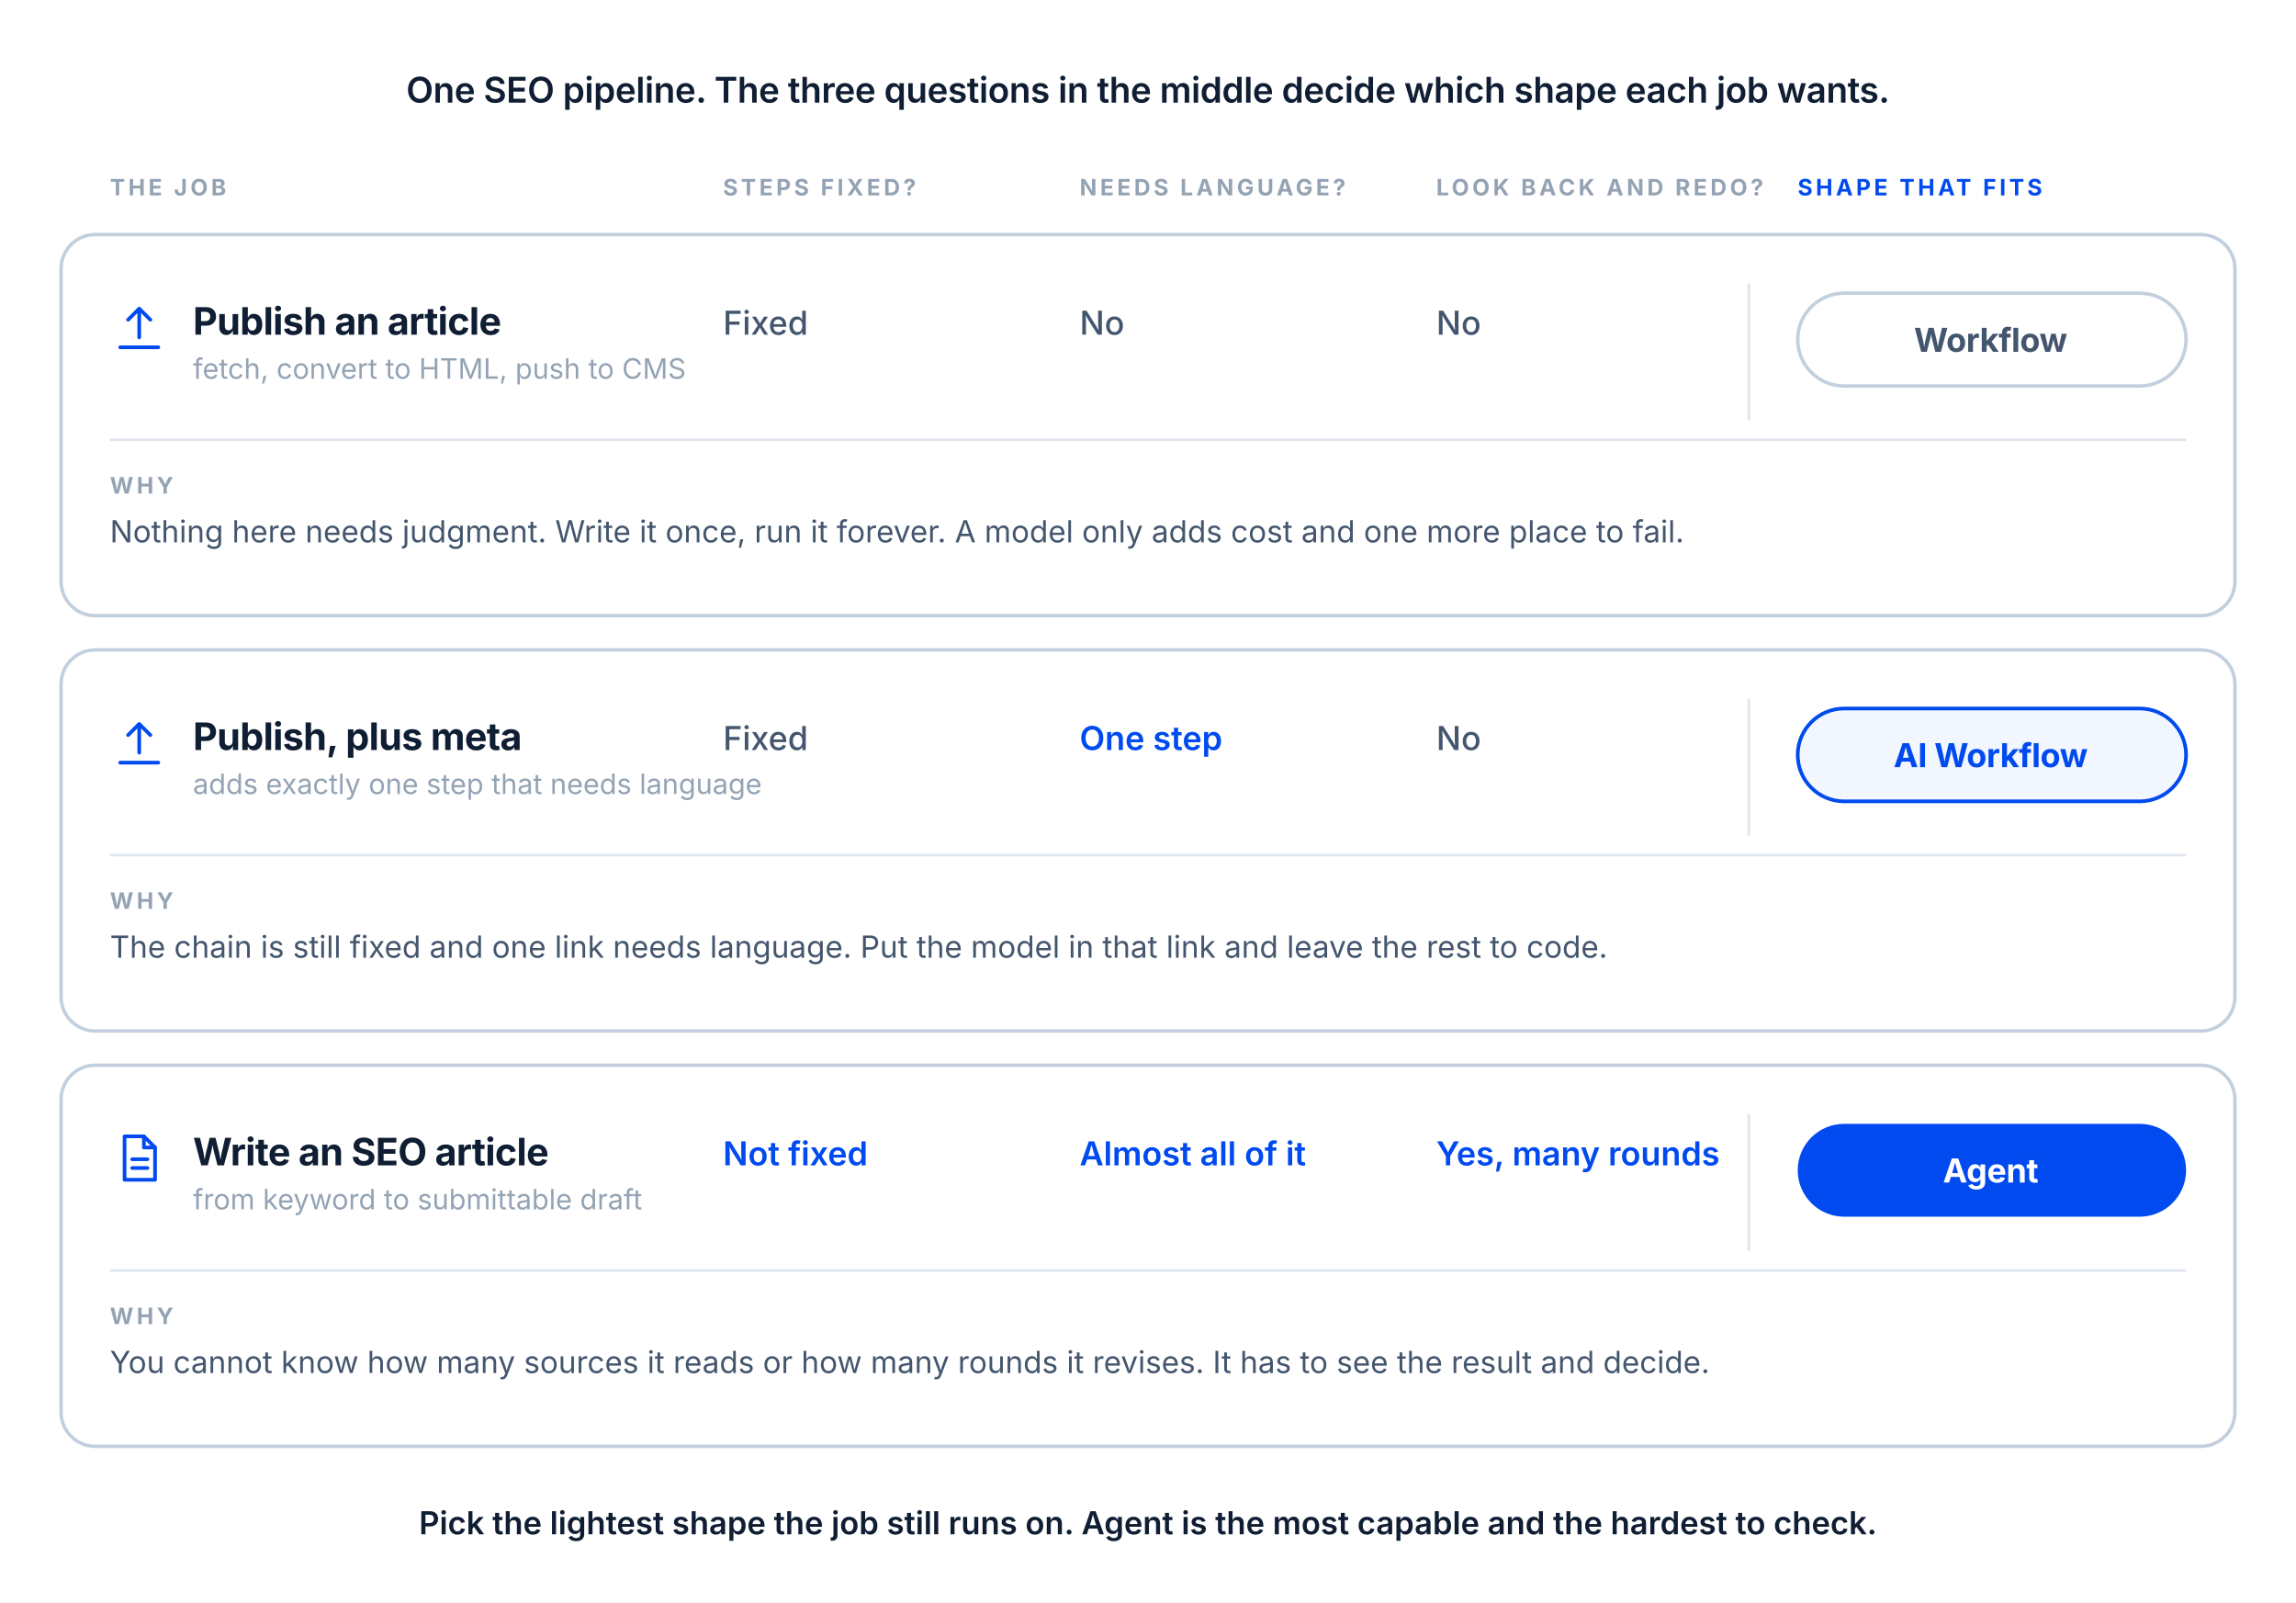
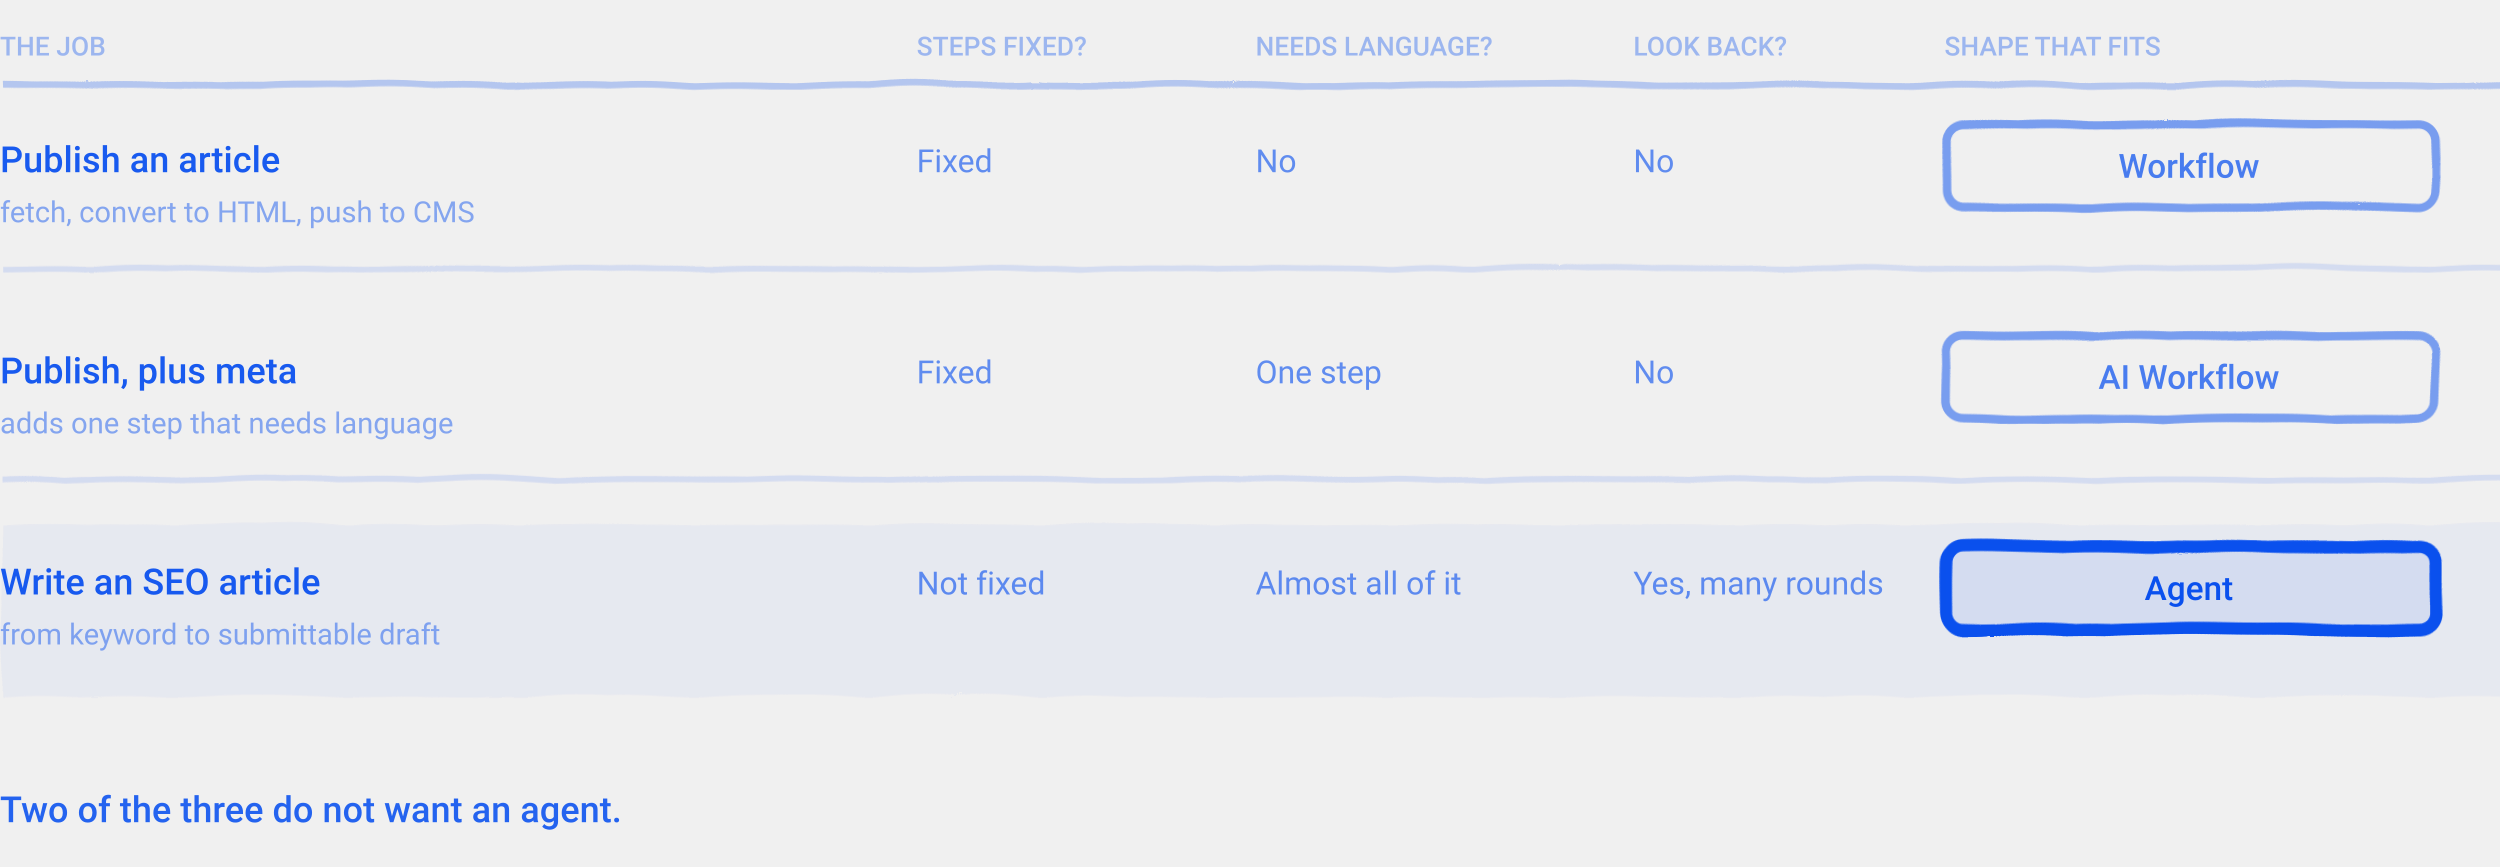
- <svg xmlns="http://www.w3.org/2000/svg" id="s4" font-family="Inter, Helvetica Neue, Helvetica, Arial, sans-serif" viewBox="0 0 940 656" role="img" aria-label="Three real SEO jobs measured against three questions: are the steps fixed, does any step need language, and does it need to look back and revise. Publishing is a workflow, publishing with a meta description is an AI workflow, and writing an article from scratch is an agent.">
-   <style>
- /* --- Chọn kiểu cho từng việc --- */
- #s4 .lead{fill:#101E33;font-size:14.5px;font-weight:600;letter-spacing:-.01em}
- #s4 .th{fill:#94A3B4;font-size:9.3px;font-weight:700;letter-spacing:.14em}
- #s4 .th.b{fill:#004AEF}
- #s4 .row{fill:#FFFFFF;stroke:#C2CFDD;stroke-width:1.4}
- #s4 .jt{fill:#101E33;font-size:15.5px;font-weight:700;letter-spacing:-.015em}
- #s4 .js{fill:#94A3B4;font-size:11.5px}
- #s4 .an{fill:#44566E;font-size:13.5px;font-weight:500}
- #s4 .an.b{fill:#004AEF;font-weight:600}
- #s4 .vr{stroke:#DFE6EE;stroke-width:1.1;fill:none}
- #s4 .hr{stroke:#DFE6EE;stroke-width:1.1;fill:none}
- #s4 .bg{fill:none;stroke:#C2CFDD;stroke-width:1.4}
- #s4 .bg.m{fill:#F2F6FE;stroke:#004AEF;stroke-width:1.5}
- #s4 .bg.s{fill:#004AEF;stroke:none}
- #s4 .bt{fill:#44566E;font-size:13.5px;font-weight:700;letter-spacing:-.01em}
- #s4 .bt.m{fill:#004AEF}
- #s4 .bt.s{fill:#FFFFFF}
- #s4 .wy{fill:#44566E;font-size:12.5px}
- #s4 .close{fill:#101E33;font-size:13px;font-weight:600}
- #s4 .ic{fill:none;stroke:#004AEF;stroke-width:1.25;stroke-linecap:round;stroke-linejoin:round}
- .s4_ic{fill:none;stroke:#004AEF;stroke-width:1.25;stroke-linecap:round;stroke-linejoin:round}
- </style>
-   <rect width="940" height="656" fill="#FFFFFF" />
+ <svg xmlns="http://www.w3.org/2000/svg" viewBox="0 0 900 312" width="900" height="312" role="img" stroke-linejoin="round">
+   <style>svg{color:#004AEF}@media (prefers-color-scheme:dark){svg{color:#8FB2FF}}</style>
  <defs>
-     <g id="s4-k-up" class="s4_ic">
-       <path d="M10 13.4V3.6M6.2 7.4 10 3.6l3.8 3.8M3.5 16.8h13" />
-     </g>
-     <g id="s4-k-doc" class="s4_ic">
-       <path d="M5 2.6h6.6L15.4 6.4V17.4H5z" />
-       <path d="M11.6 2.6v3.8h3.8" />
-       <path d="M7.6 10.4h5.2M7.6 13.4h5.2" />
-     </g>
+     <filter id="rough" x="-20%" y="-20%" width="140%" height="140%">
+       <feTurbulence type="turbulence" baseFrequency="0.016" numOctaves="2" seed="7" result="n" />
+       <feDisplacementMap in="SourceGraphic" in2="n" scale="2.4" xChannelSelector="R" yChannelSelector="G" />
+     </filter>
  </defs>
-   <text class="lead" x="470" y="42" text-anchor="middle">One SEO pipeline. The three questions in the middle decide which shape each job wants.</text>
-   <text class="th" x="45" y="80">THE JOB</text>
-   <text class="th" x="296" y="80">STEPS FIXED?</text>
-   <text class="th" x="442" y="80">NEEDS LANGUAGE?</text>
-   <text class="th" x="588" y="80">LOOK BACK AND REDO?</text>
-   <text class="th b" x="736" y="80">SHAPE THAT FITS</text>
-   <rect class="row" x="25" y="96" width="890" height="156" rx="14" />
-   <g transform="translate(45 122) scale(1.2)">
-     <use href="#s4-k-up" />
+   <g filter="url(#rough)">
+     <path d="M0.0,30.0 L900.0,30.0" fill="none" stroke="currentColor" stroke-opacity="0.25" stroke-width="2.4" stroke-linecap="round" />
+     <rect x="700.0" y="44.0" width="176.0" height="30.0" rx="6" fill="none" stroke="currentColor" stroke-opacity="0.50" stroke-width="3.0" />
+     <path d="M0.0,96.0 L900.0,96.0" fill="none" stroke="currentColor" stroke-opacity="0.12" stroke-width="2.1" stroke-linecap="round" />
+     <rect x="700.0" y="120.0" width="176.0" height="30.0" rx="6" fill="none" stroke="currentColor" stroke-opacity="0.50" stroke-width="3.0" />
+     <path d="M0.0,172.0 L900.0,172.0" fill="none" stroke="currentColor" stroke-opacity="0.12" stroke-width="2.1" stroke-linecap="round" />
+     <rect x="-8.0" y="188.0" width="916.0" height="62.0" rx="8" fill="currentColor" fill-opacity="0.045" stroke="currentColor" stroke-opacity="0.00" stroke-width="3.0" />
+     <rect x="700.0" y="196.0" width="176.0" height="30.0" rx="6" fill="currentColor" fill-opacity="0.08" stroke="currentColor" stroke-opacity="0.95" stroke-width="4.5" />
  </g>
-   <text class="jt" x="79" y="137">Publish an article</text>
-   <text class="js" x="79" y="155">fetch, convert to HTML, push to CMS</text>
-   <text class="an" x="296" y="137">Fixed</text>
-   <text class="an" x="442" y="137">No</text>
-   <text class="an" x="588" y="137">No</text>
-   <path class="vr" d="M716 116V172" />
-   <rect class="bg" x="736" y="120" width="159" height="38" rx="19" />
-   <text class="bt" x="815" y="144" text-anchor="middle">Workflow</text>
-   <path class="hr" d="M45 180h850" />
-   <text class="th" x="45" y="202">WHY</text>
-   <text class="wy" x="45" y="222">Nothing here needs judgment. Write it once, run it forever. A model only adds cost and one more place to fail.</text>
-   <rect class="row" x="25" y="266" width="890" height="156" rx="14" />
-   <g transform="translate(45 292) scale(1.2)">
-     <use href="#s4-k-up" />
-   </g>
-   <text class="jt" x="79" y="307">Publish, plus meta</text>
-   <text class="js" x="79" y="325">adds exactly one step that needs language</text>
-   <text class="an" x="296" y="307">Fixed</text>
-   <text class="an b" x="442" y="307">One step</text>
-   <text class="an" x="588" y="307">No</text>
-   <path class="vr" d="M716 286V342" />
-   <rect class="bg m" x="736" y="290" width="159" height="38" rx="19" />
-   <text class="bt m" x="815" y="314" text-anchor="middle">AI Workflow</text>
-   <path class="hr" d="M45 350h850" />
-   <text class="th" x="45" y="372">WHY</text>
-   <text class="wy" x="45" y="392">The chain is still fixed and one link needs language. Put the model in that link and leave the rest to code.</text>
-   <rect class="row" x="25" y="436" width="890" height="156" rx="14" />
-   <g transform="translate(45 462) scale(1.2)">
-     <use href="#s4-k-doc" />
-   </g>
-   <text class="jt" x="79" y="477">Write an SEO article</text>
-   <text class="js" x="79" y="495">from keyword to submittable draft</text>
-   <text class="an b" x="296" y="477">Not fixed</text>
-   <text class="an b" x="442" y="477">Almost all of it</text>
-   <text class="an b" x="588" y="477">Yes, many rounds</text>
-   <path class="vr" d="M716 456V512" />
-   <rect class="bg s" x="736" y="460" width="159" height="38" rx="19" />
-   <text class="bt s" x="815" y="484" text-anchor="middle">Agent</text>
-   <path class="hr" d="M45 520h850" />
-   <text class="th" x="45" y="542">WHY</text>
-   <text class="wy" x="45" y="562">You cannot know how many sources it reads or how many rounds it revises. It has to see the result and decide.</text>
-   <text class="close" x="470" y="628" text-anchor="middle">Pick the lightest shape the job still runs on. Agent is the most capable and the hardest to check.</text>
+   <text x="0.0" y="20.0" font-family="system-ui, -apple-system, Segoe UI, Roboto, Helvetica, Arial, sans-serif" font-size="9.5" font-weight="500" fill="currentColor" fill-opacity="0.35" text-anchor="start" xml:space="preserve">THE JOB</text>
+   <text x="330.0" y="20.0" font-family="system-ui, -apple-system, Segoe UI, Roboto, Helvetica, Arial, sans-serif" font-size="9.5" font-weight="500" fill="currentColor" fill-opacity="0.35" text-anchor="start" xml:space="preserve">STEPS FIXED?</text>
+   <text x="452.0" y="20.0" font-family="system-ui, -apple-system, Segoe UI, Roboto, Helvetica, Arial, sans-serif" font-size="9.5" font-weight="500" fill="currentColor" fill-opacity="0.35" text-anchor="start" xml:space="preserve">NEEDS LANGUAGE?</text>
+   <text x="588.0" y="20.0" font-family="system-ui, -apple-system, Segoe UI, Roboto, Helvetica, Arial, sans-serif" font-size="9.5" font-weight="500" fill="currentColor" fill-opacity="0.35" text-anchor="start" xml:space="preserve">LOOK BACK?</text>
+   <text x="700.0" y="20.0" font-family="system-ui, -apple-system, Segoe UI, Roboto, Helvetica, Arial, sans-serif" font-size="9.5" font-weight="500" fill="currentColor" fill-opacity="0.35" text-anchor="start" xml:space="preserve">SHAPE THAT FITS</text>
+   <text x="0.0" y="62.0" font-family="system-ui, -apple-system, Segoe UI, Roboto, Helvetica, Arial, sans-serif" font-size="13" font-weight="500" fill="currentColor" fill-opacity="0.90" text-anchor="start" xml:space="preserve">Publish an article</text>
+   <text x="0.0" y="80.0" font-family="system-ui, -apple-system, Segoe UI, Roboto, Helvetica, Arial, sans-serif" font-size="10.5" font-weight="400" fill="currentColor" fill-opacity="0.45" text-anchor="start" xml:space="preserve">fetch, convert to HTML, push to CMS</text>
+   <text x="330.0" y="62.0" font-family="system-ui, -apple-system, Segoe UI, Roboto, Helvetica, Arial, sans-serif" font-size="11.5" font-weight="400" fill="currentColor" fill-opacity="0.60" text-anchor="start" xml:space="preserve">Fixed</text>
+   <text x="452.0" y="62.0" font-family="system-ui, -apple-system, Segoe UI, Roboto, Helvetica, Arial, sans-serif" font-size="11.5" font-weight="400" fill="currentColor" fill-opacity="0.60" text-anchor="start" xml:space="preserve">No</text>
+   <text x="588.0" y="62.0" font-family="system-ui, -apple-system, Segoe UI, Roboto, Helvetica, Arial, sans-serif" font-size="11.5" font-weight="400" fill="currentColor" fill-opacity="0.60" text-anchor="start" xml:space="preserve">No</text>
+   <text x="788.0" y="64.0" font-family="system-ui, -apple-system, Segoe UI, Roboto, Helvetica, Arial, sans-serif" font-size="12" font-weight="500" fill="currentColor" fill-opacity="0.70" text-anchor="middle" xml:space="preserve">Workflow</text>
+   <text x="0.0" y="138.0" font-family="system-ui, -apple-system, Segoe UI, Roboto, Helvetica, Arial, sans-serif" font-size="13" font-weight="500" fill="currentColor" fill-opacity="0.90" text-anchor="start" xml:space="preserve">Publish, plus meta</text>
+   <text x="0.0" y="156.0" font-family="system-ui, -apple-system, Segoe UI, Roboto, Helvetica, Arial, sans-serif" font-size="10.5" font-weight="400" fill="currentColor" fill-opacity="0.45" text-anchor="start" xml:space="preserve">adds one step that needs language</text>
+   <text x="330.0" y="138.0" font-family="system-ui, -apple-system, Segoe UI, Roboto, Helvetica, Arial, sans-serif" font-size="11.5" font-weight="400" fill="currentColor" fill-opacity="0.60" text-anchor="start" xml:space="preserve">Fixed</text>
+   <text x="452.0" y="138.0" font-family="system-ui, -apple-system, Segoe UI, Roboto, Helvetica, Arial, sans-serif" font-size="11.5" font-weight="400" fill="currentColor" fill-opacity="0.60" text-anchor="start" xml:space="preserve">One step</text>
+   <text x="588.0" y="138.0" font-family="system-ui, -apple-system, Segoe UI, Roboto, Helvetica, Arial, sans-serif" font-size="11.5" font-weight="400" fill="currentColor" fill-opacity="0.60" text-anchor="start" xml:space="preserve">No</text>
+   <text x="788.0" y="140.0" font-family="system-ui, -apple-system, Segoe UI, Roboto, Helvetica, Arial, sans-serif" font-size="12" font-weight="500" fill="currentColor" fill-opacity="0.70" text-anchor="middle" xml:space="preserve">AI Workflow</text>
+   <text x="0.0" y="214.0" font-family="system-ui, -apple-system, Segoe UI, Roboto, Helvetica, Arial, sans-serif" font-size="13" font-weight="500" fill="currentColor" fill-opacity="0.90" text-anchor="start" xml:space="preserve">Write an SEO article</text>
+   <text x="0.0" y="232.0" font-family="system-ui, -apple-system, Segoe UI, Roboto, Helvetica, Arial, sans-serif" font-size="10.5" font-weight="400" fill="currentColor" fill-opacity="0.45" text-anchor="start" xml:space="preserve">from keyword to submittable draft</text>
+   <text x="330.0" y="214.0" font-family="system-ui, -apple-system, Segoe UI, Roboto, Helvetica, Arial, sans-serif" font-size="11.5" font-weight="400" fill="currentColor" fill-opacity="0.60" text-anchor="start" xml:space="preserve">Not fixed</text>
+   <text x="452.0" y="214.0" font-family="system-ui, -apple-system, Segoe UI, Roboto, Helvetica, Arial, sans-serif" font-size="11.5" font-weight="400" fill="currentColor" fill-opacity="0.60" text-anchor="start" xml:space="preserve">Almost all of it</text>
+   <text x="588.0" y="214.0" font-family="system-ui, -apple-system, Segoe UI, Roboto, Helvetica, Arial, sans-serif" font-size="11.5" font-weight="400" fill="currentColor" fill-opacity="0.60" text-anchor="start" xml:space="preserve">Yes, many rounds</text>
+   <text x="788.0" y="216.0" font-family="system-ui, -apple-system, Segoe UI, Roboto, Helvetica, Arial, sans-serif" font-size="12" font-weight="500" fill="currentColor" fill-opacity="0.95" text-anchor="middle" xml:space="preserve">Agent</text>
+   <text x="0.0" y="296.0" font-family="system-ui, -apple-system, Segoe UI, Roboto, Helvetica, Arial, sans-serif" font-size="13" font-weight="500" fill="currentColor" fill-opacity="0.85" text-anchor="start" xml:space="preserve">Two of the three do not want an agent.</text>
</svg>
